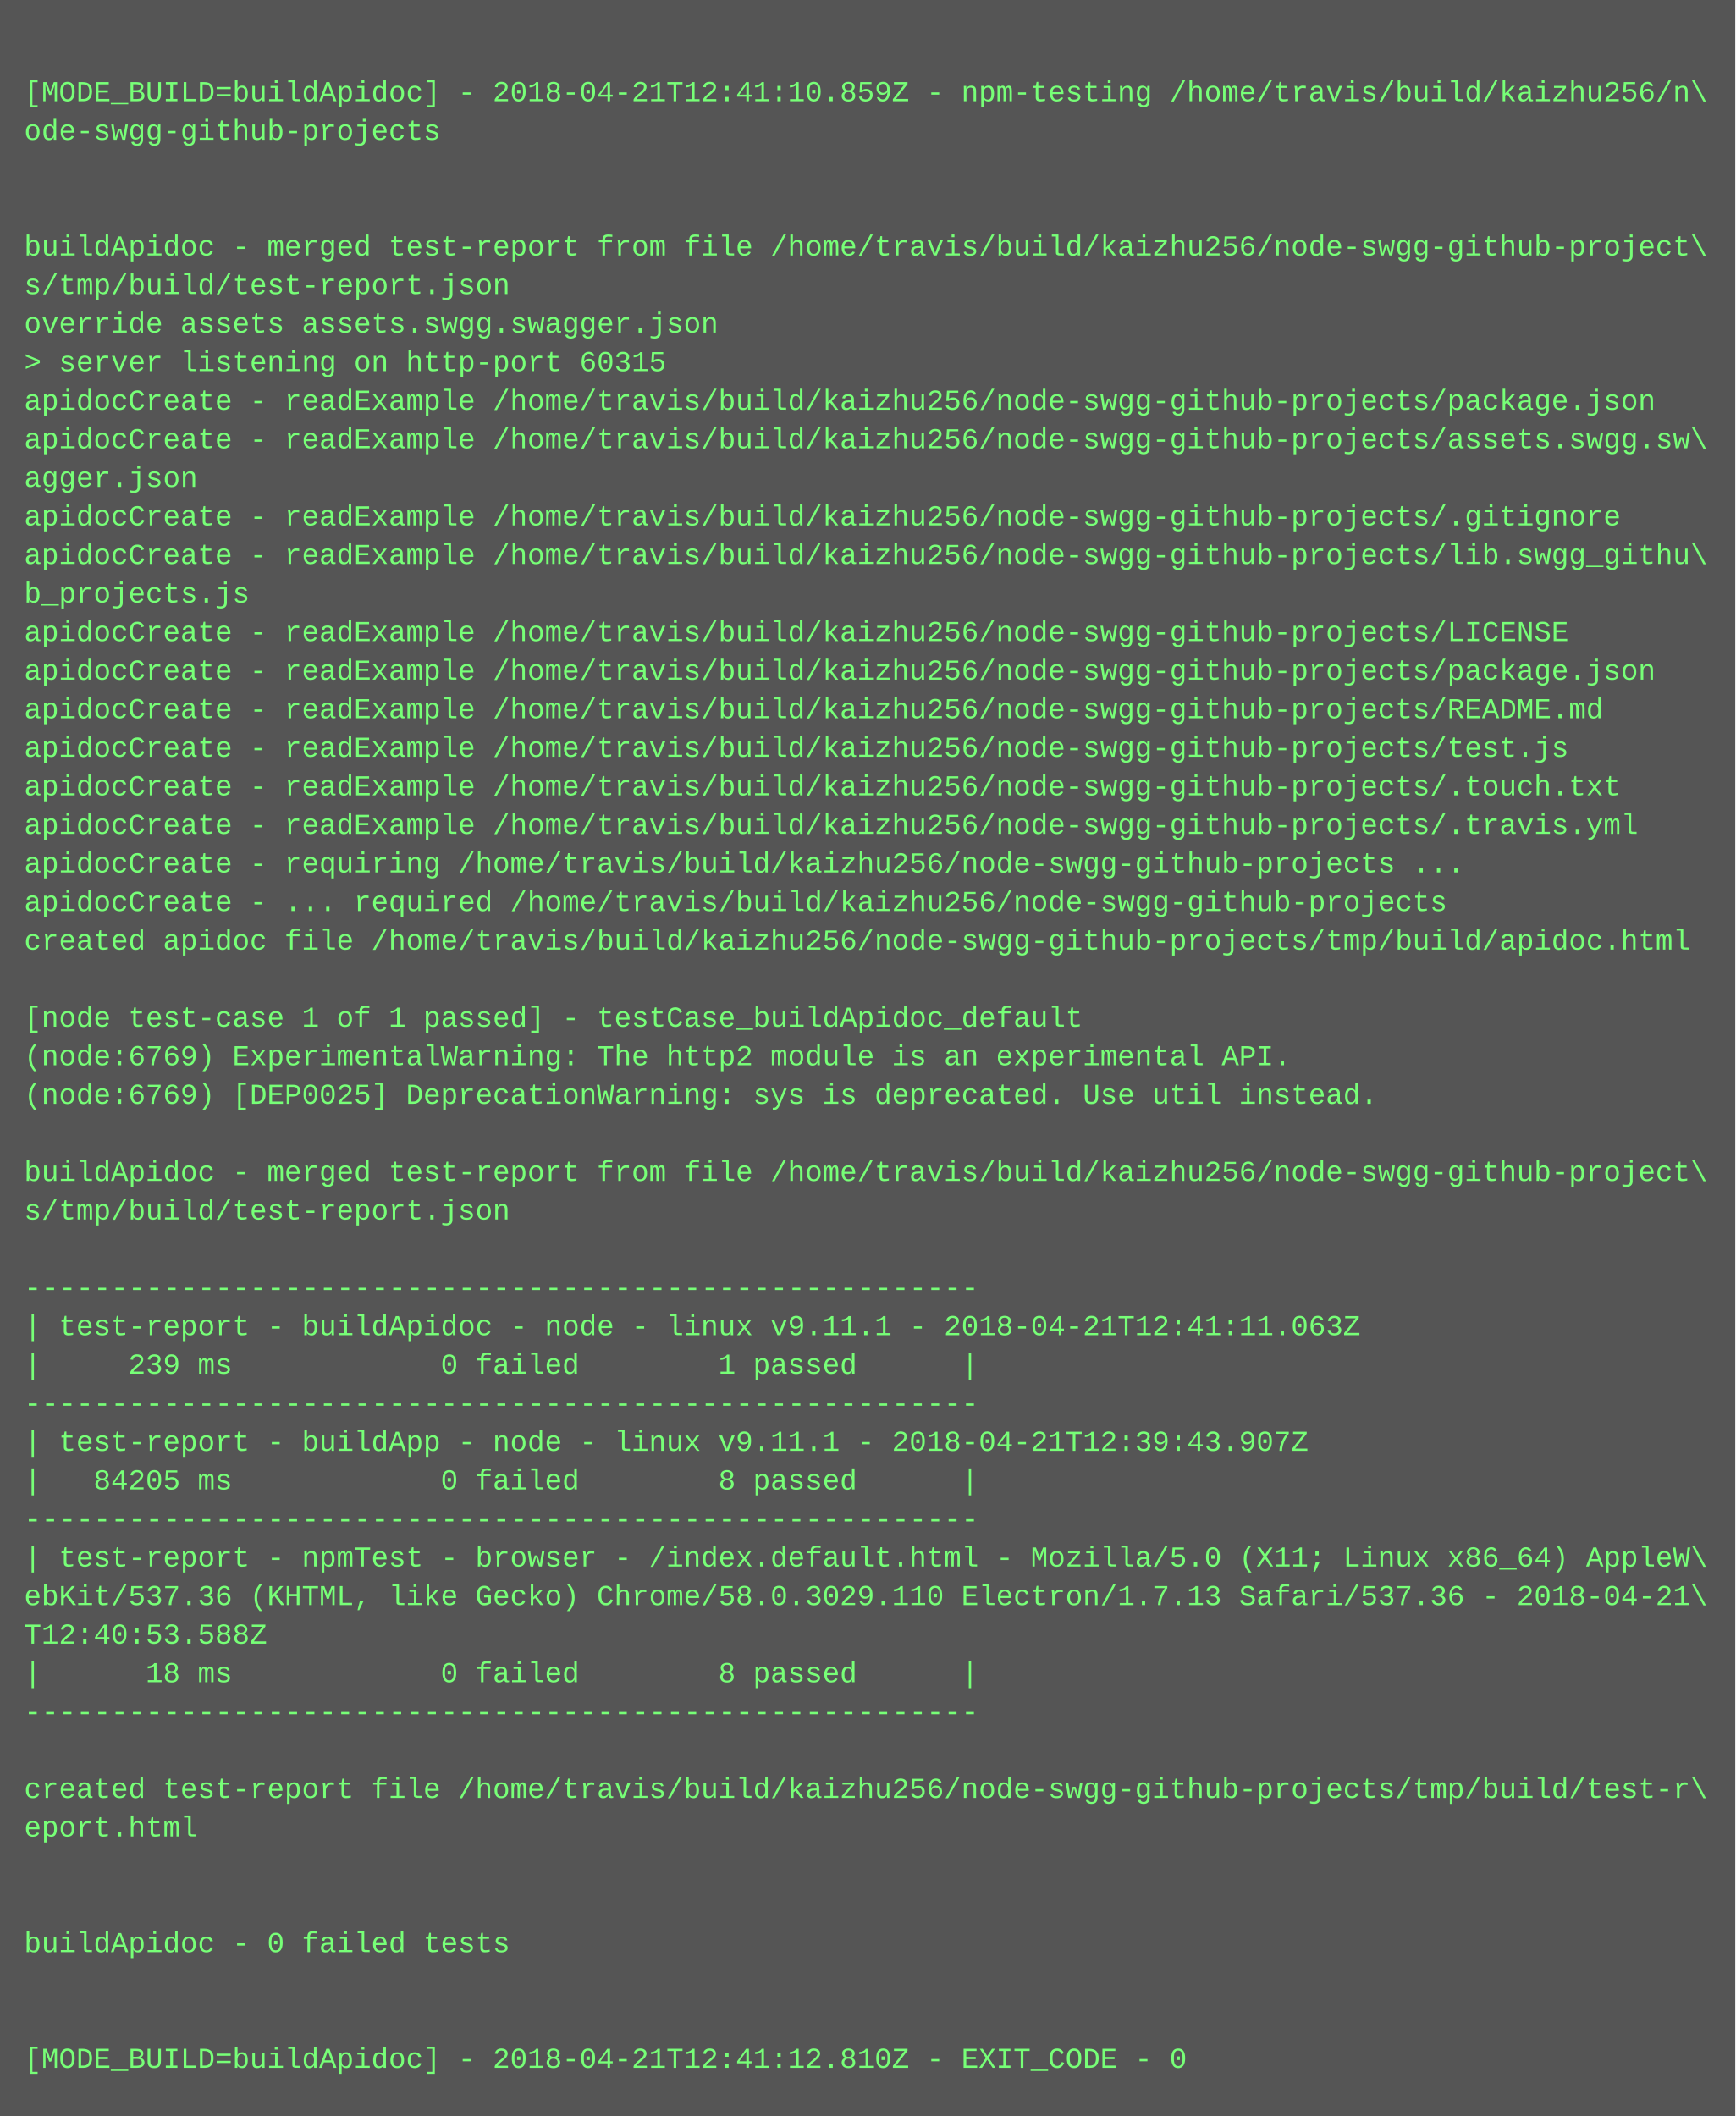
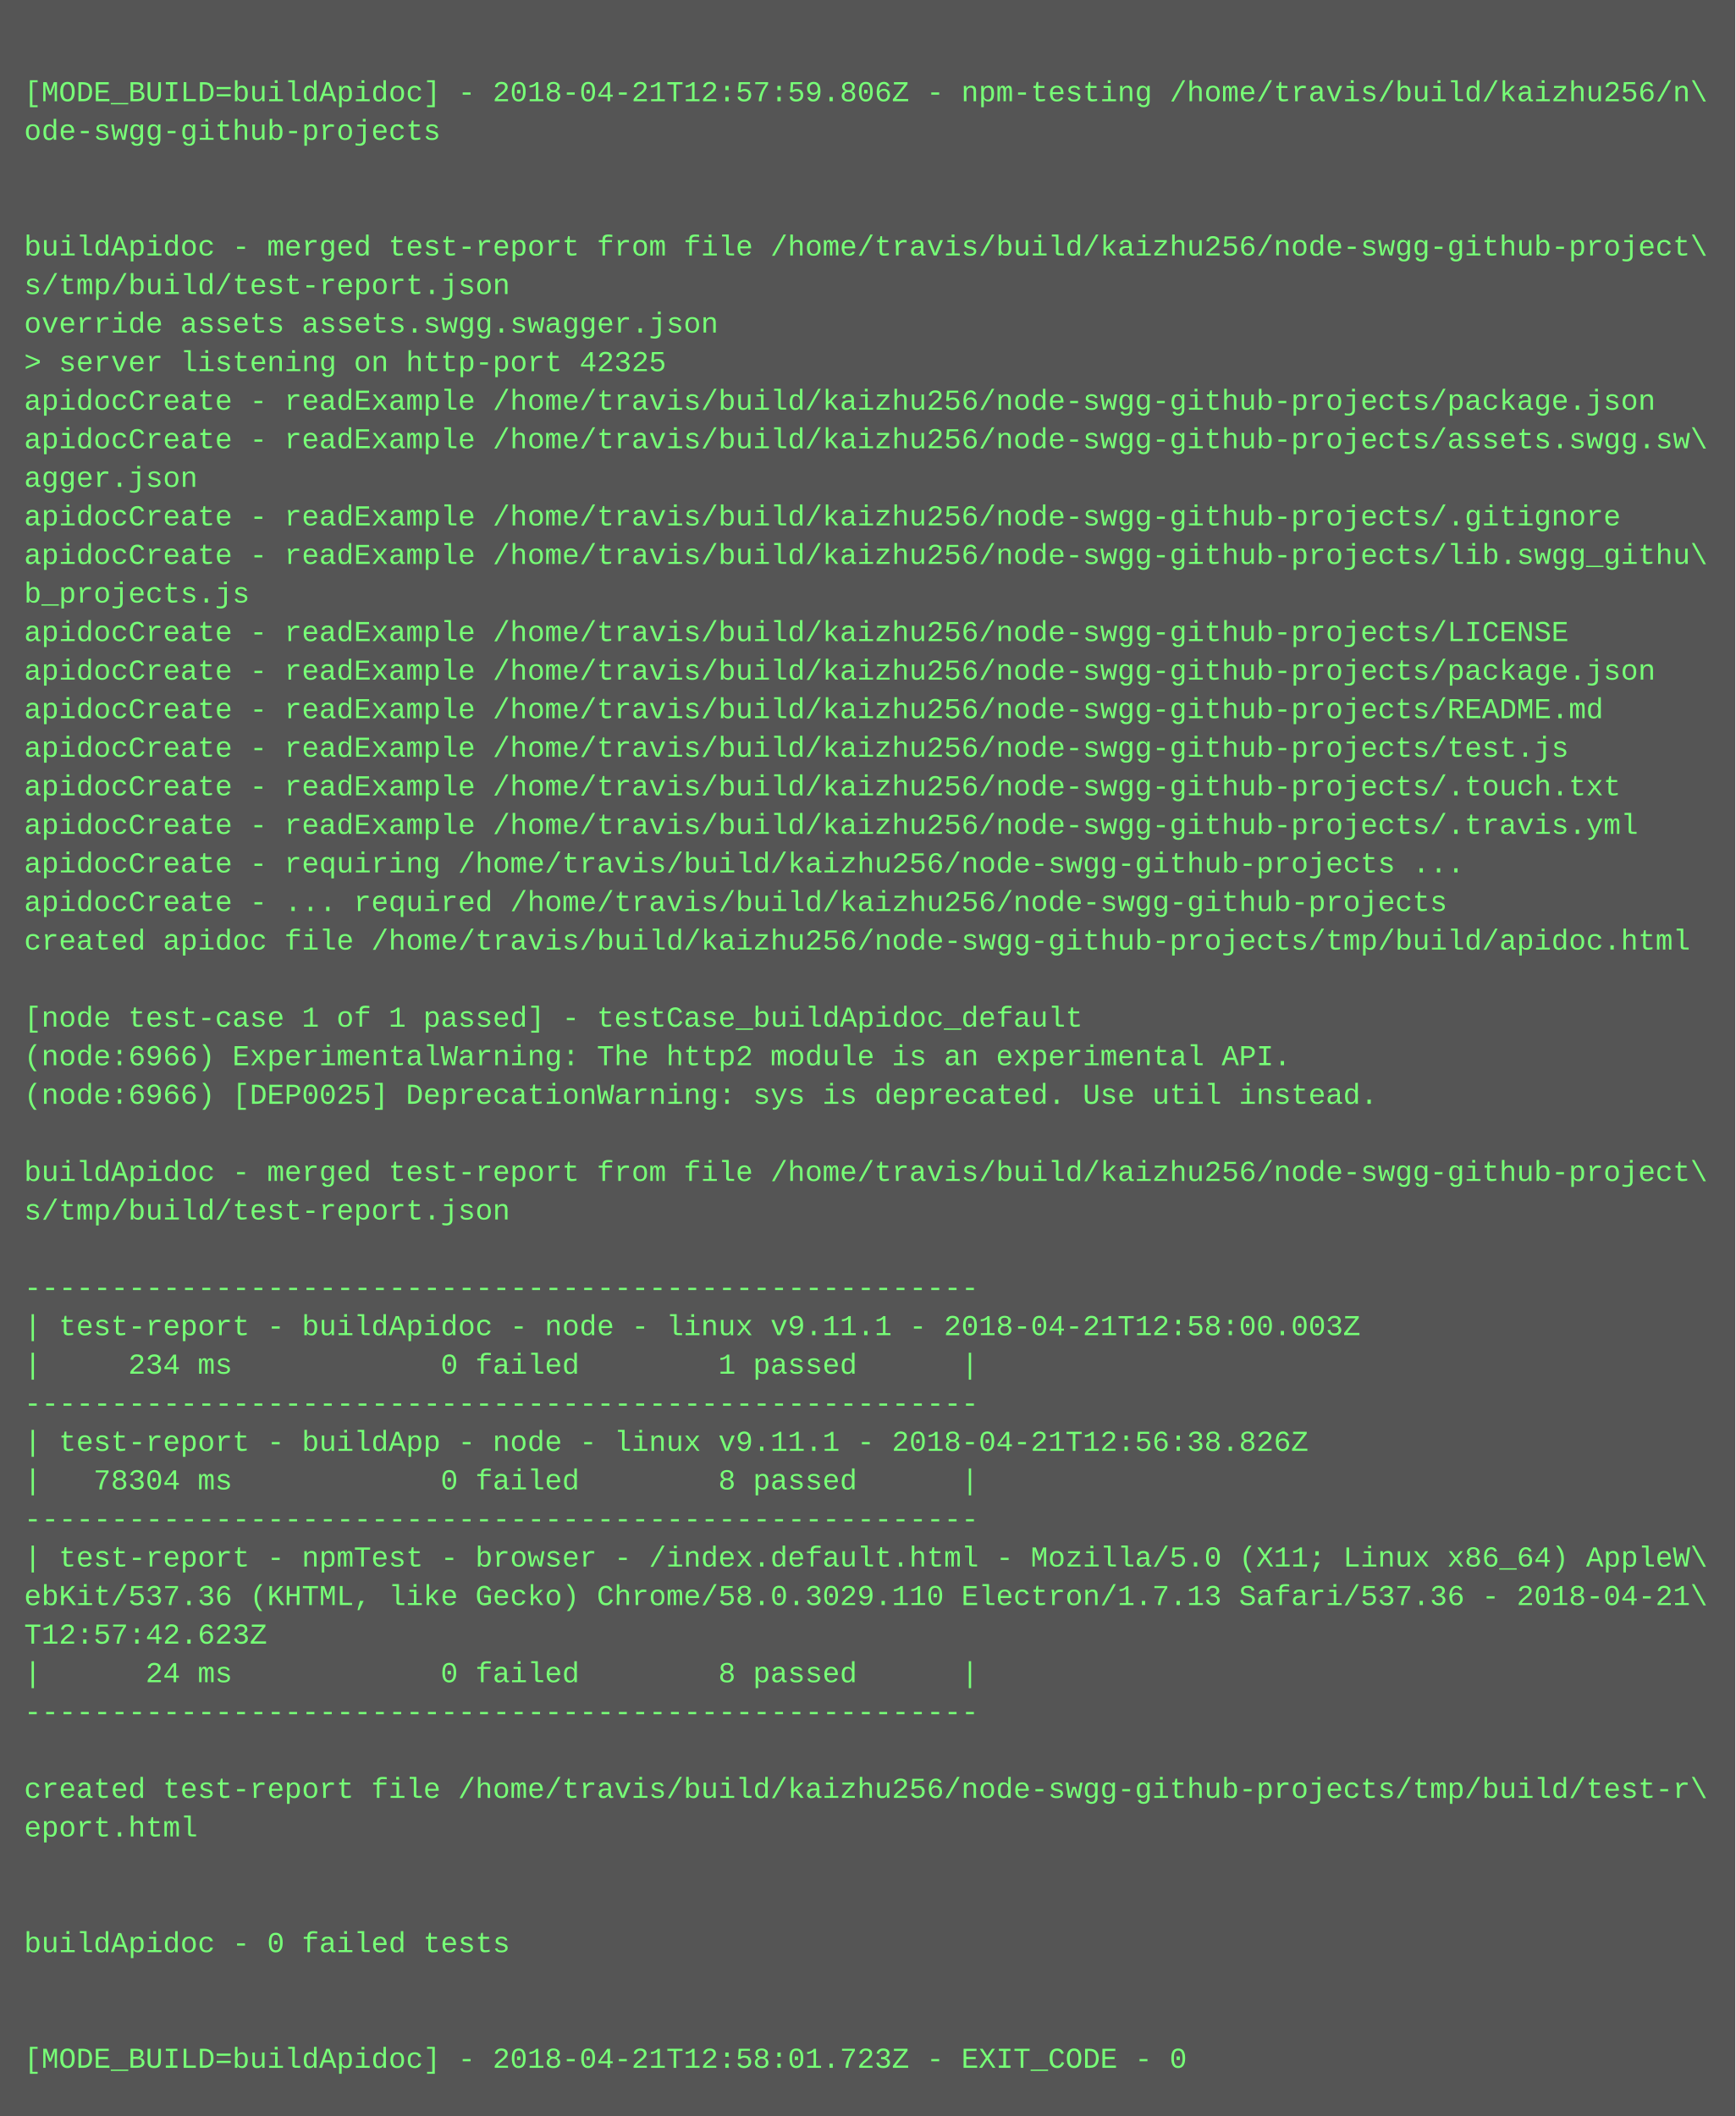
<svg xmlns="http://www.w3.org/2000/svg" height="878" width="720">
  <rect height="878" fill="#555" width="720" />
  <text fill="#7f7" font-family="Courier New" font-size="12" xml:space="preserve">
    <tspan x="10" y="26" />
-     <tspan x="10" y="42">[MODE_BUILD=buildApidoc] - 2018-04-21T12:41:10.859Z - npm-testing /home/travis/build/kaizhu256/n\</tspan>
+     <tspan x="10" y="42">[MODE_BUILD=buildApidoc] - 2018-04-21T12:57:59.806Z - npm-testing /home/travis/build/kaizhu256/n\</tspan>
    <tspan x="10" y="58">ode-swgg-github-projects</tspan>
    <tspan x="10" y="74" />
    <tspan x="10" y="90" />
    <tspan x="10" y="106">buildApidoc - merged test-report from file /home/travis/build/kaizhu256/node-swgg-github-project\</tspan>
    <tspan x="10" y="122">s/tmp/build/test-report.json</tspan>
    <tspan x="10" y="138">override assets assets.swgg.swagger.json</tspan>
-     <tspan x="10" y="154">&gt; server listening on http-port 60315</tspan>
+     <tspan x="10" y="154">&gt; server listening on http-port 42325</tspan>
    <tspan x="10" y="170">apidocCreate - readExample /home/travis/build/kaizhu256/node-swgg-github-projects/package.json</tspan>
    <tspan x="10" y="186">apidocCreate - readExample /home/travis/build/kaizhu256/node-swgg-github-projects/assets.swgg.sw\</tspan>
    <tspan x="10" y="202">agger.json</tspan>
    <tspan x="10" y="218">apidocCreate - readExample /home/travis/build/kaizhu256/node-swgg-github-projects/.gitignore</tspan>
    <tspan x="10" y="234">apidocCreate - readExample /home/travis/build/kaizhu256/node-swgg-github-projects/lib.swgg_githu\</tspan>
    <tspan x="10" y="250">b_projects.js</tspan>
    <tspan x="10" y="266">apidocCreate - readExample /home/travis/build/kaizhu256/node-swgg-github-projects/LICENSE</tspan>
    <tspan x="10" y="282">apidocCreate - readExample /home/travis/build/kaizhu256/node-swgg-github-projects/package.json</tspan>
    <tspan x="10" y="298">apidocCreate - readExample /home/travis/build/kaizhu256/node-swgg-github-projects/README.md</tspan>
    <tspan x="10" y="314">apidocCreate - readExample /home/travis/build/kaizhu256/node-swgg-github-projects/test.js</tspan>
    <tspan x="10" y="330">apidocCreate - readExample /home/travis/build/kaizhu256/node-swgg-github-projects/.touch.txt</tspan>
    <tspan x="10" y="346">apidocCreate - readExample /home/travis/build/kaizhu256/node-swgg-github-projects/.travis.yml</tspan>
    <tspan x="10" y="362">apidocCreate - requiring /home/travis/build/kaizhu256/node-swgg-github-projects ...</tspan>
    <tspan x="10" y="378">apidocCreate - ... required /home/travis/build/kaizhu256/node-swgg-github-projects</tspan>
    <tspan x="10" y="394">created apidoc file /home/travis/build/kaizhu256/node-swgg-github-projects/tmp/build/apidoc.html</tspan>
    <tspan x="10" y="410" />
    <tspan x="10" y="426">[node test-case 1 of 1 passed] - testCase_buildApidoc_default</tspan>
-     <tspan x="10" y="442">(node:6769) ExperimentalWarning: The http2 module is an experimental API.</tspan>
-     <tspan x="10" y="458">(node:6769) [DEP0025] DeprecationWarning: sys is deprecated. Use util instead.</tspan>
+     <tspan x="10" y="442">(node:6966) ExperimentalWarning: The http2 module is an experimental API.</tspan>
+     <tspan x="10" y="458">(node:6966) [DEP0025] DeprecationWarning: sys is deprecated. Use util instead.</tspan>
    <tspan x="10" y="474" />
    <tspan x="10" y="490">buildApidoc - merged test-report from file /home/travis/build/kaizhu256/node-swgg-github-project\</tspan>
    <tspan x="10" y="506">s/tmp/build/test-report.json</tspan>
    <tspan x="10" y="522" />
    <tspan x="10" y="538">-------------------------------------------------------</tspan>
-     <tspan x="10" y="554">| test-report - buildApidoc - node - linux v9.11.1 - 2018-04-21T12:41:11.063Z</tspan>
-     <tspan x="10" y="570">|     239 ms            0 failed        1 passed      |</tspan>
+     <tspan x="10" y="554">| test-report - buildApidoc - node - linux v9.11.1 - 2018-04-21T12:58:00.003Z</tspan>
+     <tspan x="10" y="570">|     234 ms            0 failed        1 passed      |</tspan>
    <tspan x="10" y="586">-------------------------------------------------------</tspan>
-     <tspan x="10" y="602">| test-report - buildApp - node - linux v9.11.1 - 2018-04-21T12:39:43.907Z</tspan>
-     <tspan x="10" y="618">|   84205 ms            0 failed        8 passed      |</tspan>
+     <tspan x="10" y="602">| test-report - buildApp - node - linux v9.11.1 - 2018-04-21T12:56:38.826Z</tspan>
+     <tspan x="10" y="618">|   78304 ms            0 failed        8 passed      |</tspan>
    <tspan x="10" y="634">-------------------------------------------------------</tspan>
    <tspan x="10" y="650">| test-report - npmTest - browser - /index.default.html - Mozilla/5.0 (X11; Linux x86_64) AppleW\</tspan>
    <tspan x="10" y="666">ebKit/537.36 (KHTML, like Gecko) Chrome/58.0.3029.110 Electron/1.7.13 Safari/537.36 - 2018-04-21\</tspan>
-     <tspan x="10" y="682">T12:40:53.588Z</tspan>
-     <tspan x="10" y="698">|      18 ms            0 failed        8 passed      |</tspan>
+     <tspan x="10" y="682">T12:57:42.623Z</tspan>
+     <tspan x="10" y="698">|      24 ms            0 failed        8 passed      |</tspan>
    <tspan x="10" y="714">-------------------------------------------------------</tspan>
    <tspan x="10" y="730" />
    <tspan x="10" y="746">created test-report file /home/travis/build/kaizhu256/node-swgg-github-projects/tmp/build/test-r\</tspan>
    <tspan x="10" y="762">eport.html</tspan>
    <tspan x="10" y="778" />
    <tspan x="10" y="794" />
    <tspan x="10" y="810">buildApidoc - 0 failed tests</tspan>
    <tspan x="10" y="826" />
    <tspan x="10" y="842" />
-     <tspan x="10" y="858">[MODE_BUILD=buildApidoc] - 2018-04-21T12:41:12.810Z - EXIT_CODE - 0</tspan>
+     <tspan x="10" y="858">[MODE_BUILD=buildApidoc] - 2018-04-21T12:58:01.723Z - EXIT_CODE - 0</tspan>
  </text>
</svg>
